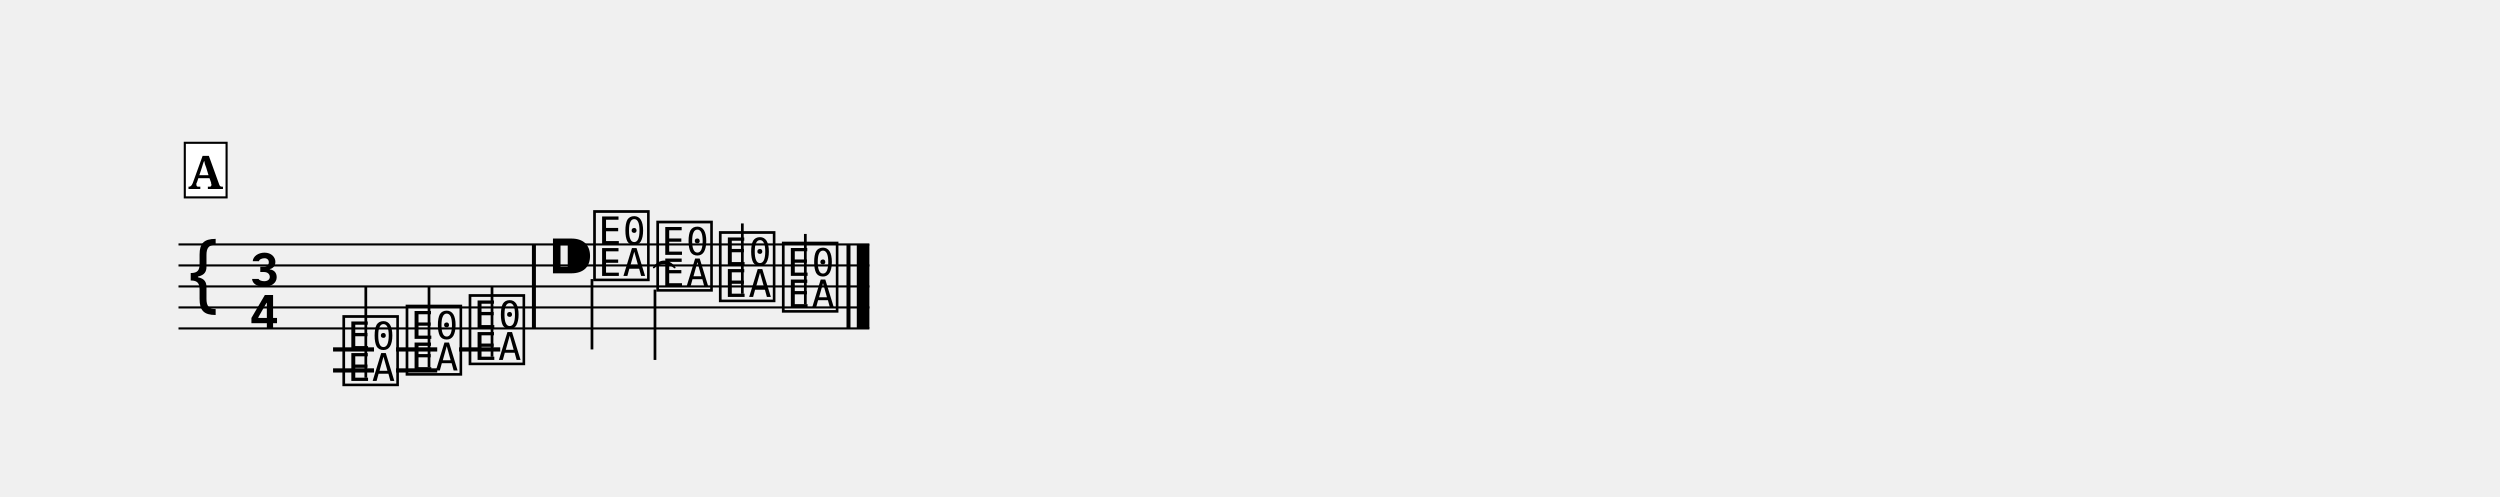
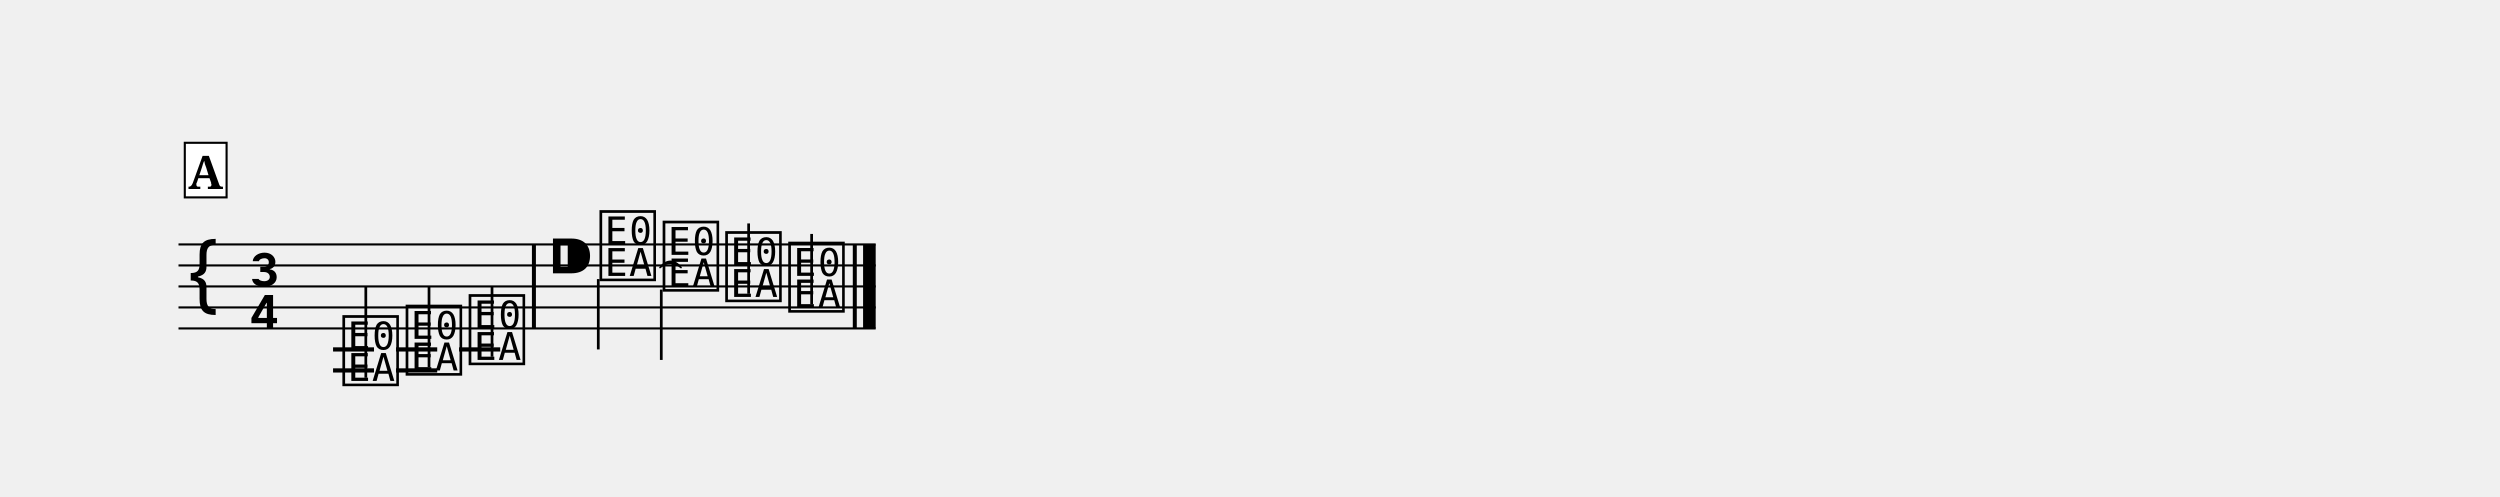
<svg xmlns="http://www.w3.org/2000/svg" width="1190.5" height="236.4" viewBox="0 0 119.05 23.64" font-family="serif">
  <style>
  @font-face { font-family: 'Emmentaler'; src: local('Emmentaler'); }
  .music { font-family: 'Emmentaler', serif; }
</style>
  <g transform="translate(8.50,0.00) scale(1,1)">
-     <line x1="0.00" y1="11.64" x2="32.90" y2="11.64" stroke="#000000" stroke-width="0.100" />
-     <line x1="0.00" y1="12.64" x2="32.90" y2="12.64" stroke="#000000" stroke-width="0.100" />
-     <line x1="0.00" y1="13.64" x2="32.90" y2="13.64" stroke="#000000" stroke-width="0.100" />
-     <line x1="0.00" y1="14.64" x2="32.90" y2="14.64" stroke="#000000" stroke-width="0.100" />
-     <line x1="0.00" y1="15.64" x2="32.90" y2="15.64" stroke="#000000" stroke-width="0.100" />
+     <line x1="0.00" y1="11.64" x2="33.20" y2="11.64" stroke="#000000" stroke-width="0.100" />
+     <line x1="0.00" y1="12.64" x2="33.20" y2="12.64" stroke="#000000" stroke-width="0.100" />
+     <line x1="0.00" y1="13.64" x2="33.20" y2="13.64" stroke="#000000" stroke-width="0.100" />
+     <line x1="0.00" y1="14.64" x2="33.20" y2="14.64" stroke="#000000" stroke-width="0.100" />
+     <line x1="0.00" y1="15.64" x2="33.20" y2="15.64" stroke="#000000" stroke-width="0.100" />
    <text class="music" x="0.30" y="14.64" font-size="4.00" data-pos="9"></text>
    <text class="music" x="3.30" y="13.64" font-size="4.00"></text>
    <text class="music" x="3.30" y="15.64" font-size="4.00"></text>
    <line x1="7.36" y1="16.64" x2="9.31" y2="16.64" stroke="#000000" stroke-width="0.200" />
    <line x1="7.36" y1="17.64" x2="9.31" y2="17.64" stroke="#000000" stroke-width="0.200" />
    <line x1="10.36" y1="16.64" x2="12.32" y2="16.64" stroke="#000000" stroke-width="0.200" />
    <line x1="10.36" y1="17.64" x2="12.32" y2="17.64" stroke="#000000" stroke-width="0.200" />
    <line x1="13.36" y1="16.64" x2="15.32" y2="16.64" stroke="#000000" stroke-width="0.200" />
    <text class="music" x="7.68" y="18.14" font-size="4.00" data-pos="44"></text>
    <line x1="8.92" y1="17.99" x2="8.92" y2="13.64" stroke="#000000" stroke-width="0.130" />
    <text class="music" x="10.69" y="17.64" font-size="4.00" data-pos="47"></text>
    <line x1="11.93" y1="17.49" x2="11.93" y2="13.64" stroke="#000000" stroke-width="0.130" />
    <text class="music" x="13.69" y="17.14" font-size="4.00" data-pos="49"></text>
    <line x1="14.93" y1="16.99" x2="14.93" y2="13.64" stroke="#000000" stroke-width="0.130" />
    <text class="music" x="17.52" y="13.64" font-size="4.00" data-pos="53"></text>
-     <text class="music" x="19.62" y="13.14" font-size="4.00" data-pos="62"></text>
-     <line x1="19.69" y1="13.29" x2="19.69" y2="16.64" stroke="#000000" stroke-width="0.130" />
-     <text class="music" x="22.63" y="13.64" font-size="4.00" data-pos="79"></text>
-     <line x1="22.69" y1="13.79" x2="22.69" y2="17.14" stroke="#000000" stroke-width="0.130" />
-     <text class="music" x="25.61" y="14.14" font-size="4.00" data-pos="81"></text>
-     <line x1="26.85" y1="13.99" x2="26.85" y2="10.64" stroke="#000000" stroke-width="0.130" />
-     <text class="music" x="28.61" y="14.64" font-size="4.00" data-pos="83"></text>
-     <line x1="29.85" y1="14.49" x2="29.85" y2="11.14" stroke="#000000" stroke-width="0.130" />
+     <text class="music" x="19.92" y="13.14" font-size="4.00" data-pos="62"></text>
+     <line x1="19.99" y1="13.29" x2="19.99" y2="16.64" stroke="#000000" stroke-width="0.130" />
+     <text class="music" x="22.93" y="13.64" font-size="4.00" data-pos="79"></text>
+     <line x1="22.99" y1="13.79" x2="22.99" y2="17.14" stroke="#000000" stroke-width="0.130" />
+     <text class="music" x="25.91" y="14.14" font-size="4.00" data-pos="81"></text>
+     <line x1="27.15" y1="13.99" x2="27.15" y2="10.64" stroke="#000000" stroke-width="0.130" />
+     <text class="music" x="28.91" y="14.64" font-size="4.00" data-pos="83"></text>
+     <line x1="30.15" y1="14.49" x2="30.15" y2="11.14" stroke="#000000" stroke-width="0.130" />
    <rect x="16.83" y="11.64" width="0.19" height="4.00" data-pos="51" />
-     <rect x="31.81" y="11.64" width="0.19" height="4.00" data-pos="85" />
-     <rect x="32.30" y="11.64" width="0.60" height="4.00" data-pos="85" />
+     <rect x="32.11" y="11.64" width="0.19" height="4.00" data-pos="85" />
+     <rect x="32.60" y="11.64" width="0.60" height="4.00" data-pos="85" />
    <rect x="0.30" y="6.80" width="1.99" height="2.60" fill="#FFFFFF" stroke="#000000" stroke-width="0.100" data-pos="23" />
    <text x="1.29" y="9.00" font-size="2.20" font-weight="bold" text-anchor="middle" data-pos="23">A</text>
-     <path d="M 22.63,12.74 C 22.93,12.35 23.33,12.35 23.63,12.74 C 23.33,12.47 22.93,12.47 22.63,12.74 Z" stroke="#000000" stroke-width="0.08" stroke-linecap="round" stroke-linejoin="round" />
+     <path d="M 22.93,12.74 C 23.23,12.35 23.63,12.35 23.93,12.74 C 23.63,12.47 23.23,12.47 22.93,12.74 Z" stroke="#000000" stroke-width="0.08" stroke-linecap="round" stroke-linejoin="round" />
  </g>
</svg>
